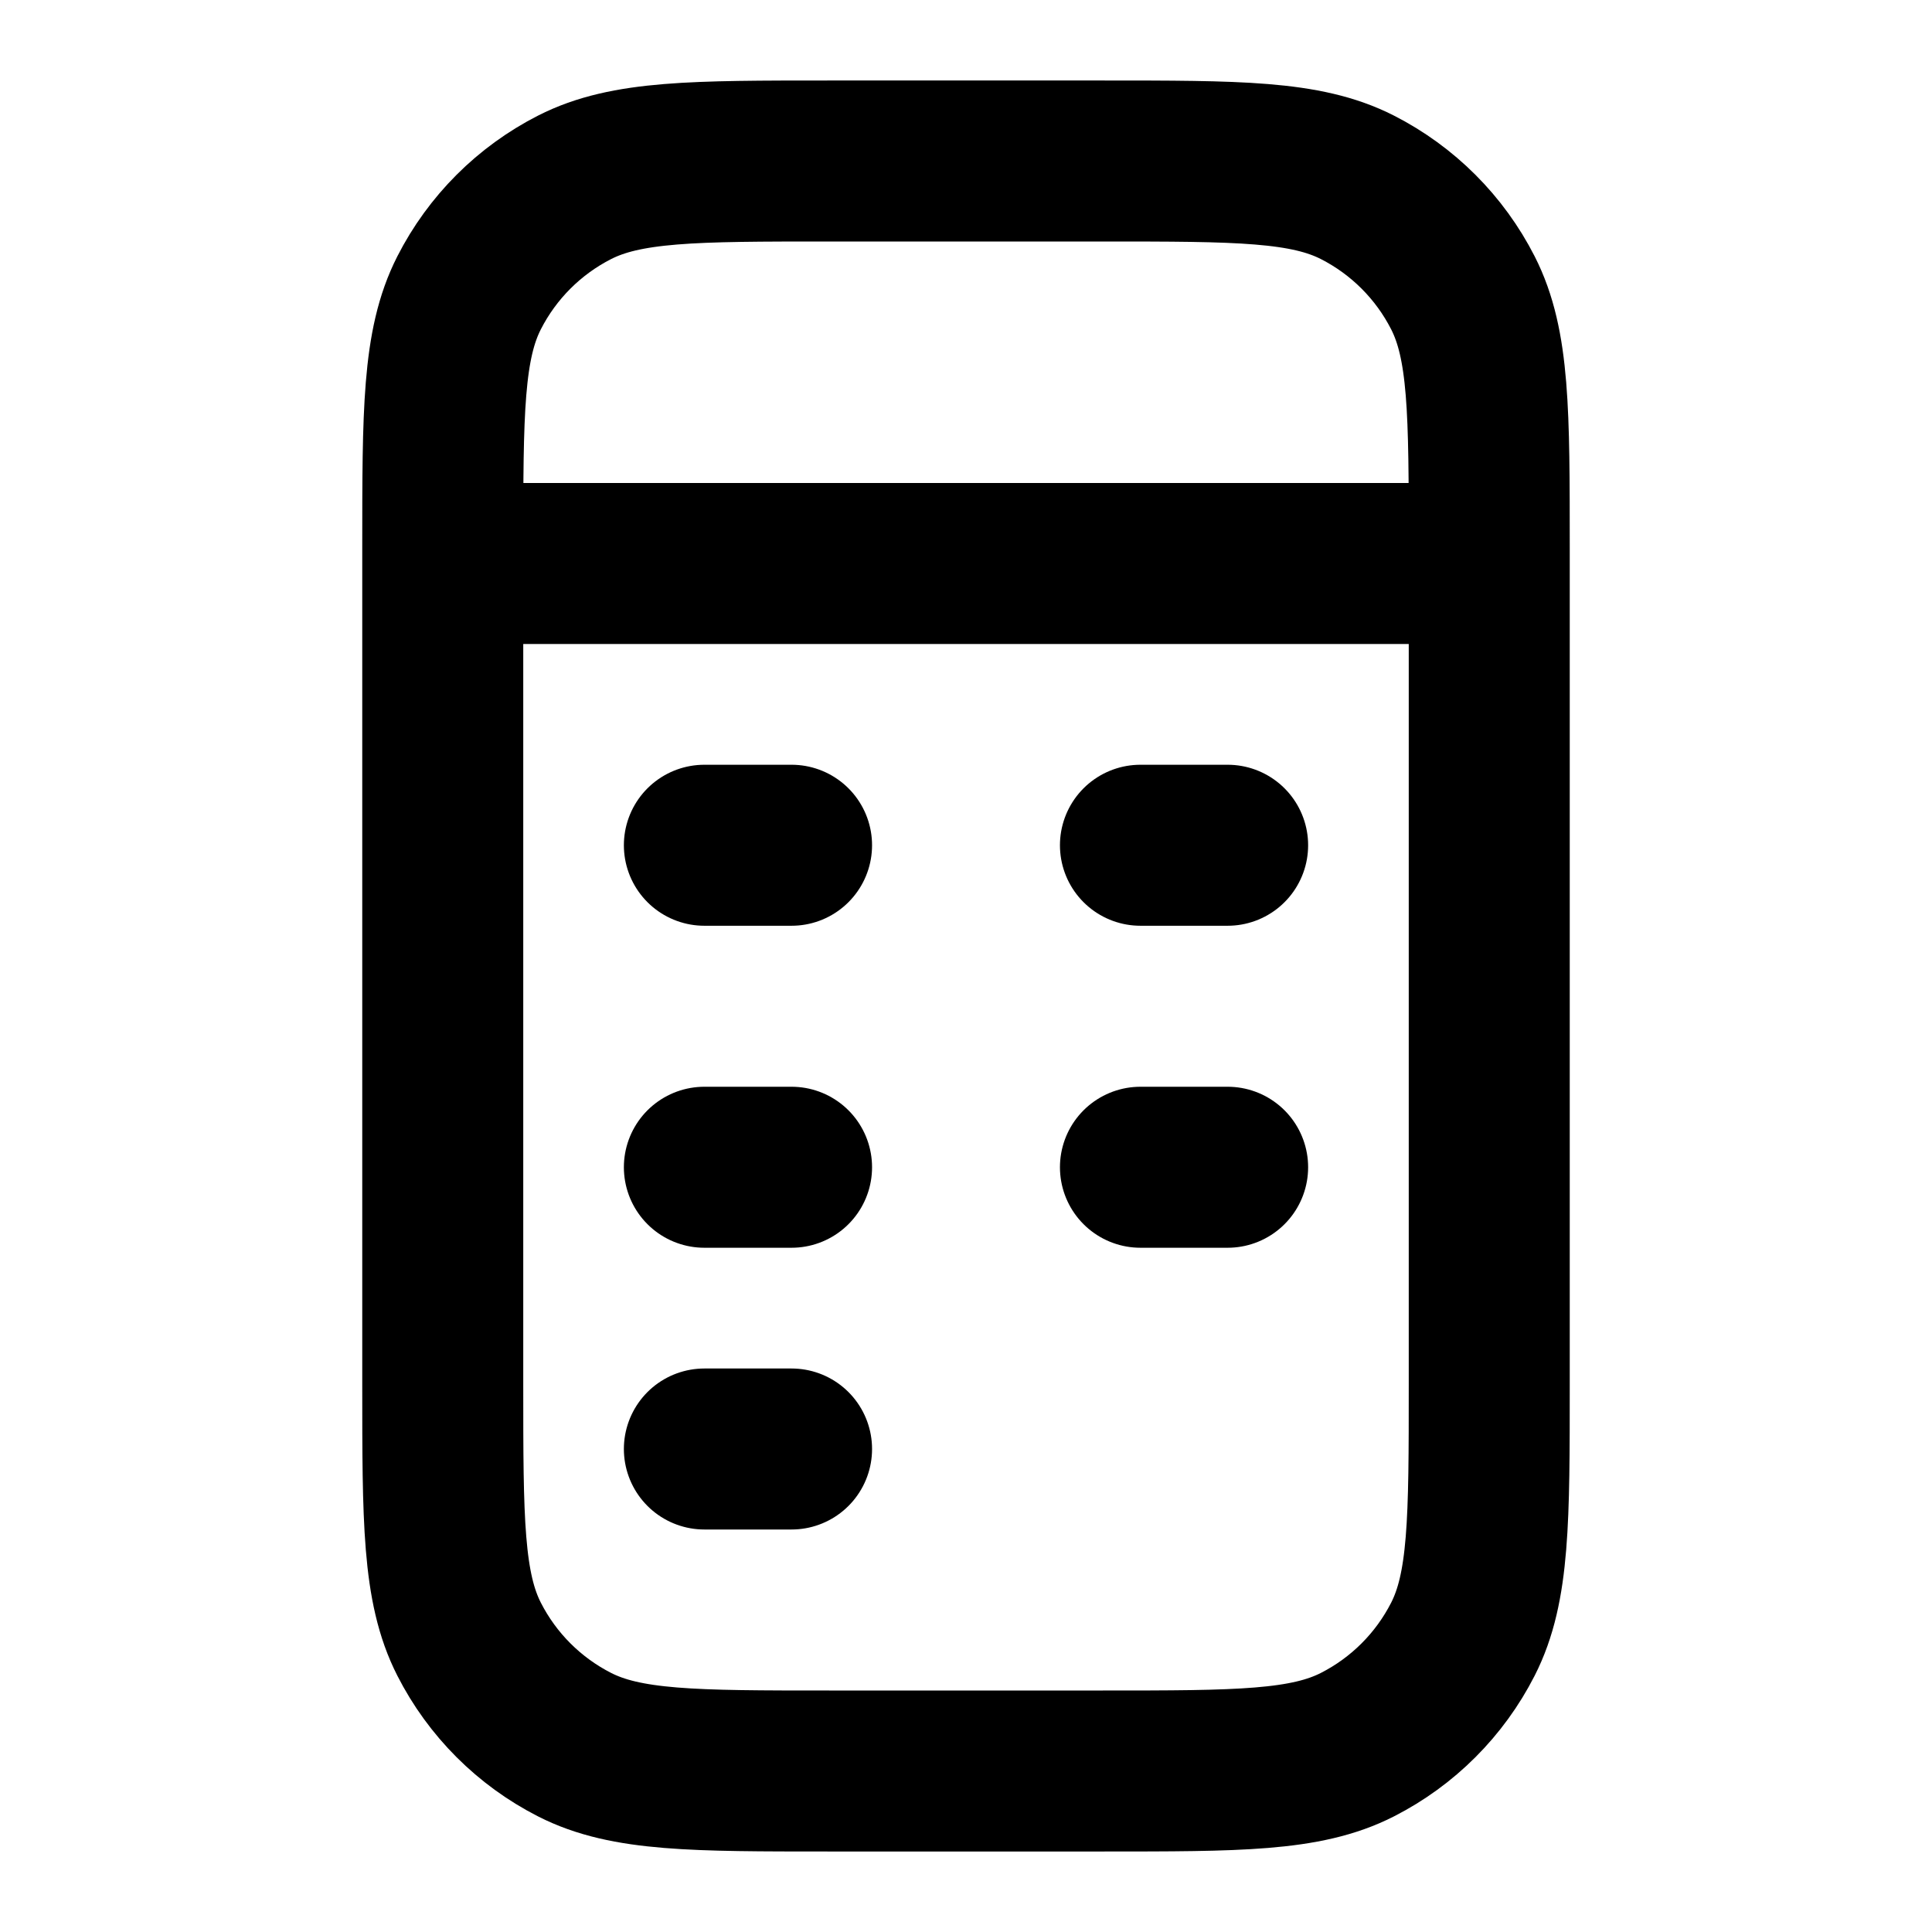
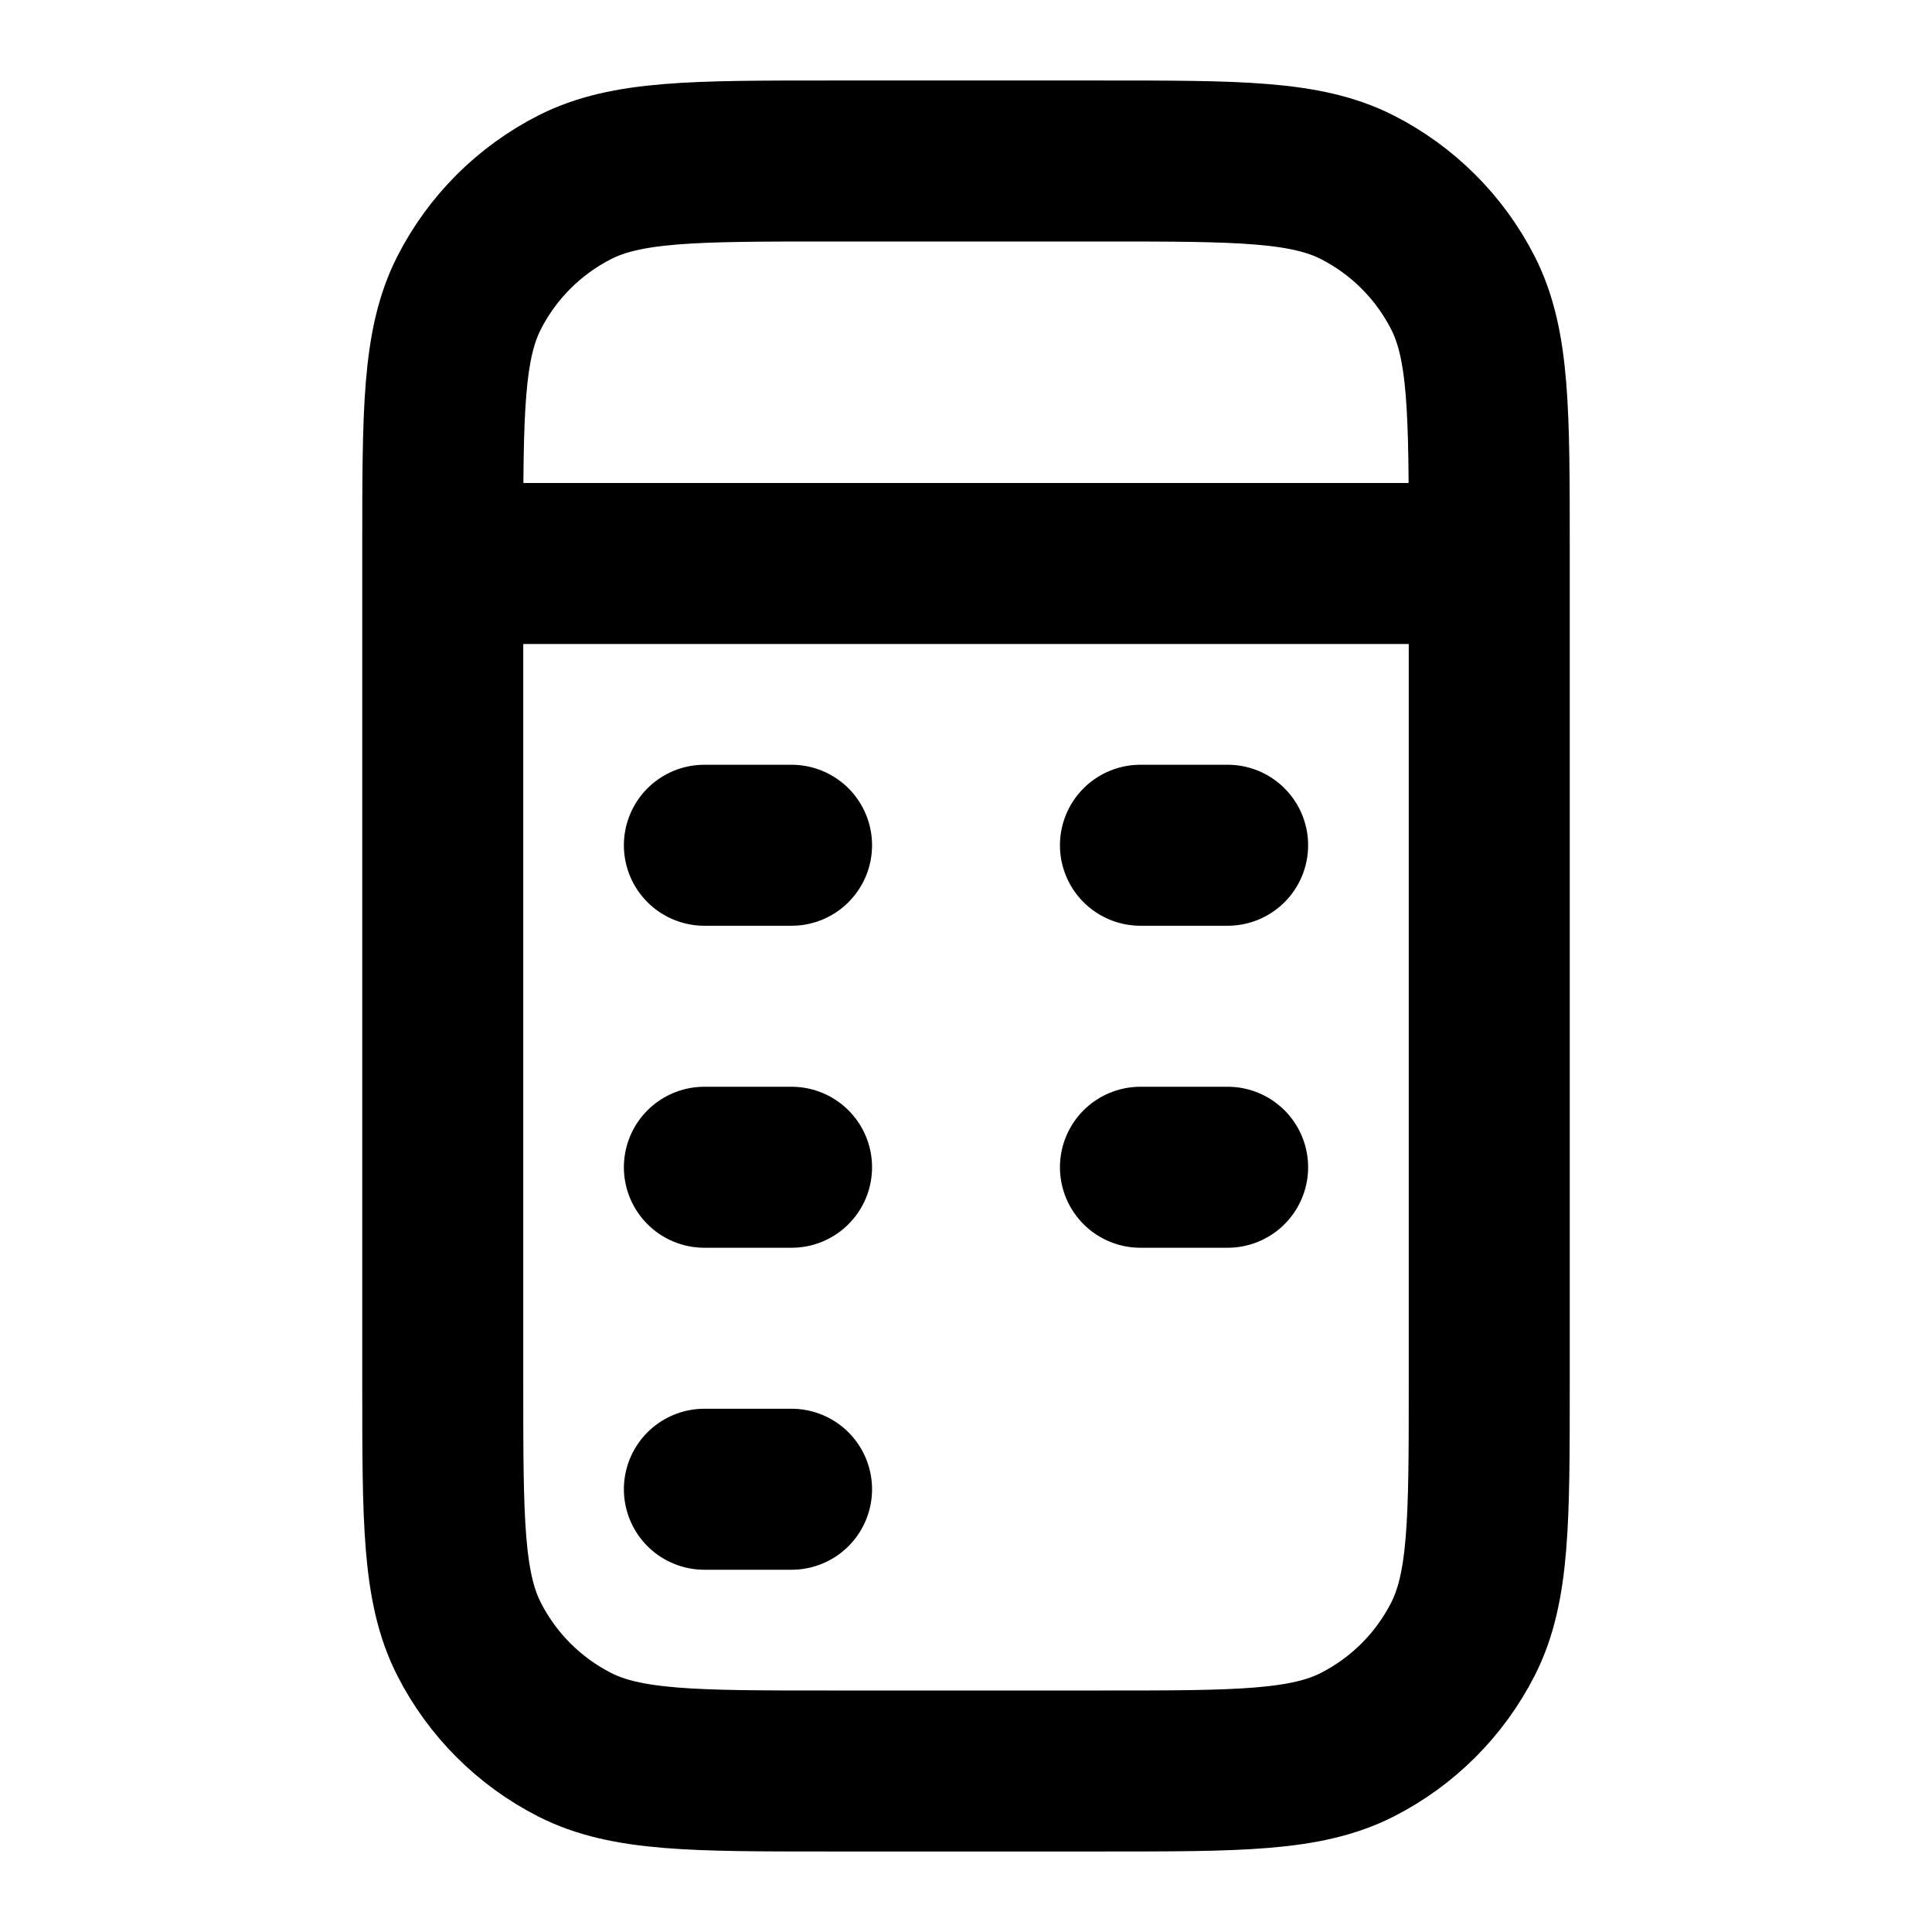
<svg xmlns="http://www.w3.org/2000/svg" width="24" height="24" viewBox="0 0 24 24" fill="none" stroke="currentColor" stroke-width="2" stroke-linecap="round" stroke-linejoin="round">
-   <path d="M5.5 6.8v10.4c0 1.68 0 2.52.327 3.162a3 3 0 0 0 1.311 1.311C7.78 22 8.62 22 10.3 22h3.4c1.68 0 2.52 0 3.162-.327a3 3 0 0 0 1.311-1.311c.327-.642.327-1.482.327-3.162V6.8c0-1.68 0-2.52-.327-3.162a3 3 0 0 0-1.311-1.311C16.22 2 15.38 2 13.7 2h-3.4c-1.68 0-2.52 0-3.162.327a3 3 0 0 0-1.311 1.311C5.5 4.28 5.5 5.12 5.5 6.8m.03.2h12.93m-8.627 3.5H8.75m6.5 0h-1.083m-4.334 4H8.75m6.5 0h-1.083M9.833 18H8.75" />
+   <path d="M5.5 6.8v10.4c0 1.68 0 2.52.327 3.162a3 3 0 0 0 1.311 1.311C7.78 22 8.62 22 10.3 22h3.4c1.68 0 2.52 0 3.162-.327a3 3 0 0 0 1.311-1.311c.327-.642.327-1.482.327-3.162V6.8c0-1.68 0-2.52-.327-3.162a3 3 0 0 0-1.311-1.311C16.22 2 15.38 2 13.7 2h-3.4c-1.68 0-2.52 0-3.162.327a3 3 0 0 0-1.311 1.311C5.5 4.28 5.5 5.12 5.5 6.8m.03.2h12.93m-8.627 3.5H8.75m6.5 0h-1.083m-4.334 4H8.75m6.5 0h-1.083m-4.334 4H8.75" />
</svg>
